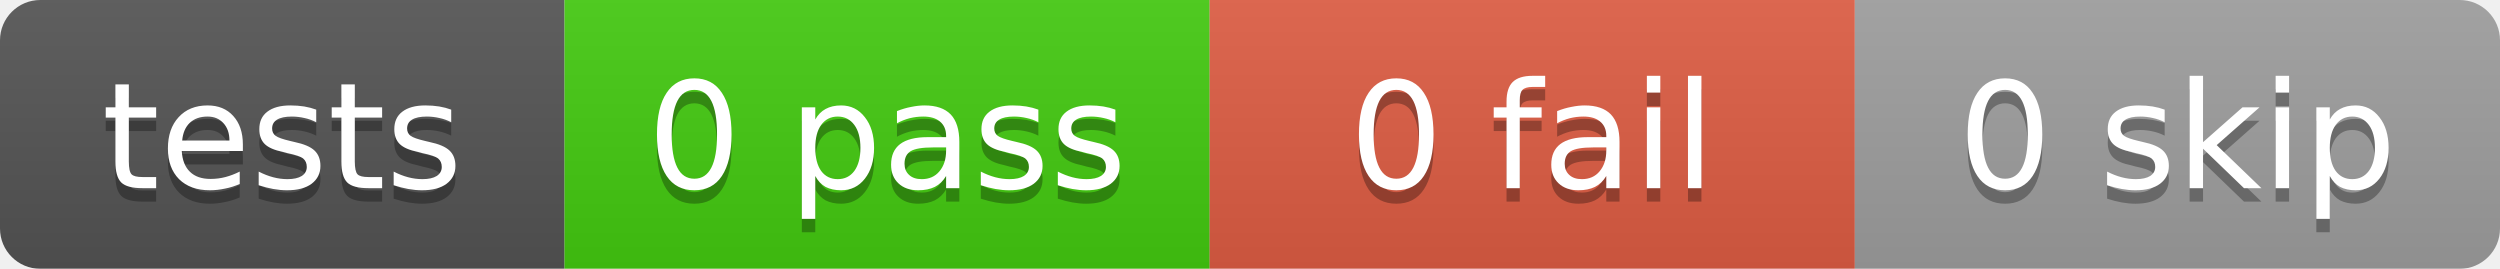
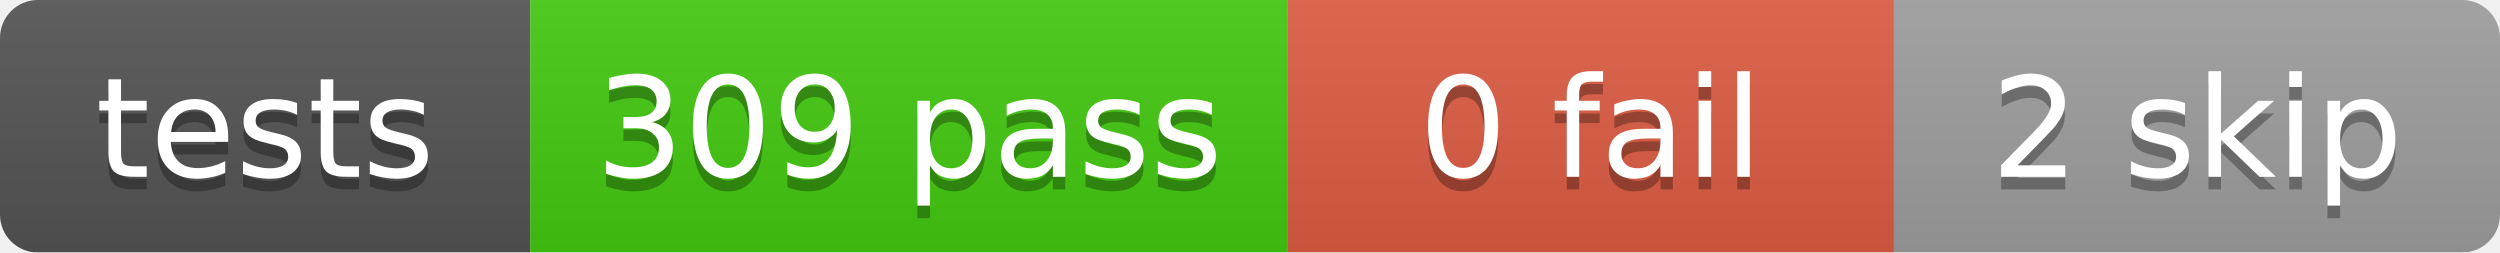
- <svg xmlns="http://www.w3.org/2000/svg" width="186" height="20">
+ <svg xmlns="http://www.w3.org/2000/svg" width="198" height="20">
  <linearGradient id="b" x2="0" y2="100%">
    <stop offset="0" stop-color="#bbb" stop-opacity=".1" />
    <stop offset="1" stop-opacity=".1" />
  </linearGradient>
  <mask id="a">
-     <rect width="186" height="20" rx="3" fill="#fff" />
+     <rect width="198" height="20" rx="3" fill="#fff" />
  </mask>
  <g mask="url(#a)">
    <rect x="0" width="42" height="20" fill="#555" />
-     <rect x="42" width="48" height="20" fill="#4c1" />
-     <rect x="90" width="48" height="20" fill="#e05d44" />
-     <rect x="138" width="48" height="20" fill="#9f9f9f" />
-     <rect width="186" height="20" fill="url(#b)" />
+     <rect x="42" width="60" height="20" fill="#4c1" />
+     <rect x="102" width="48" height="20" fill="#e05d44" />
+     <rect x="150" width="48" height="20" fill="#9f9f9f" />
+     <rect width="198" height="20" fill="url(#b)" />
  </g>
  <g fill="#fff" text-anchor="middle" font-family="DejaVu Sans,Verdana,Geneva,sans-serif" font-size="11">
    <text x="21.0" y="15" fill="#010101" fill-opacity=".3">tests</text>
    <text x="21.0" y="14">tests</text>
-     <text x="66.0" y="15" fill="#010101" fill-opacity=".3">0 pass</text>
-     <text x="66.0" y="14">0 pass</text>
-     <text x="114.0" y="15" fill="#010101" fill-opacity=".3">0 fail</text>
-     <text x="114.0" y="14">0 fail</text>
-     <text x="162.0" y="15" fill="#010101" fill-opacity=".3">0 skip</text>
-     <text x="162.0" y="14">0 skip</text>
+     <text x="72.0" y="15" fill="#010101" fill-opacity=".3">309 pass</text>
+     <text x="72.0" y="14">309 pass</text>
+     <text x="126.0" y="15" fill="#010101" fill-opacity=".3">0 fail</text>
+     <text x="126.0" y="14">0 fail</text>
+     <text x="174.0" y="15" fill="#010101" fill-opacity=".3">2 skip</text>
+     <text x="174.0" y="14">2 skip</text>
  </g>
</svg>
